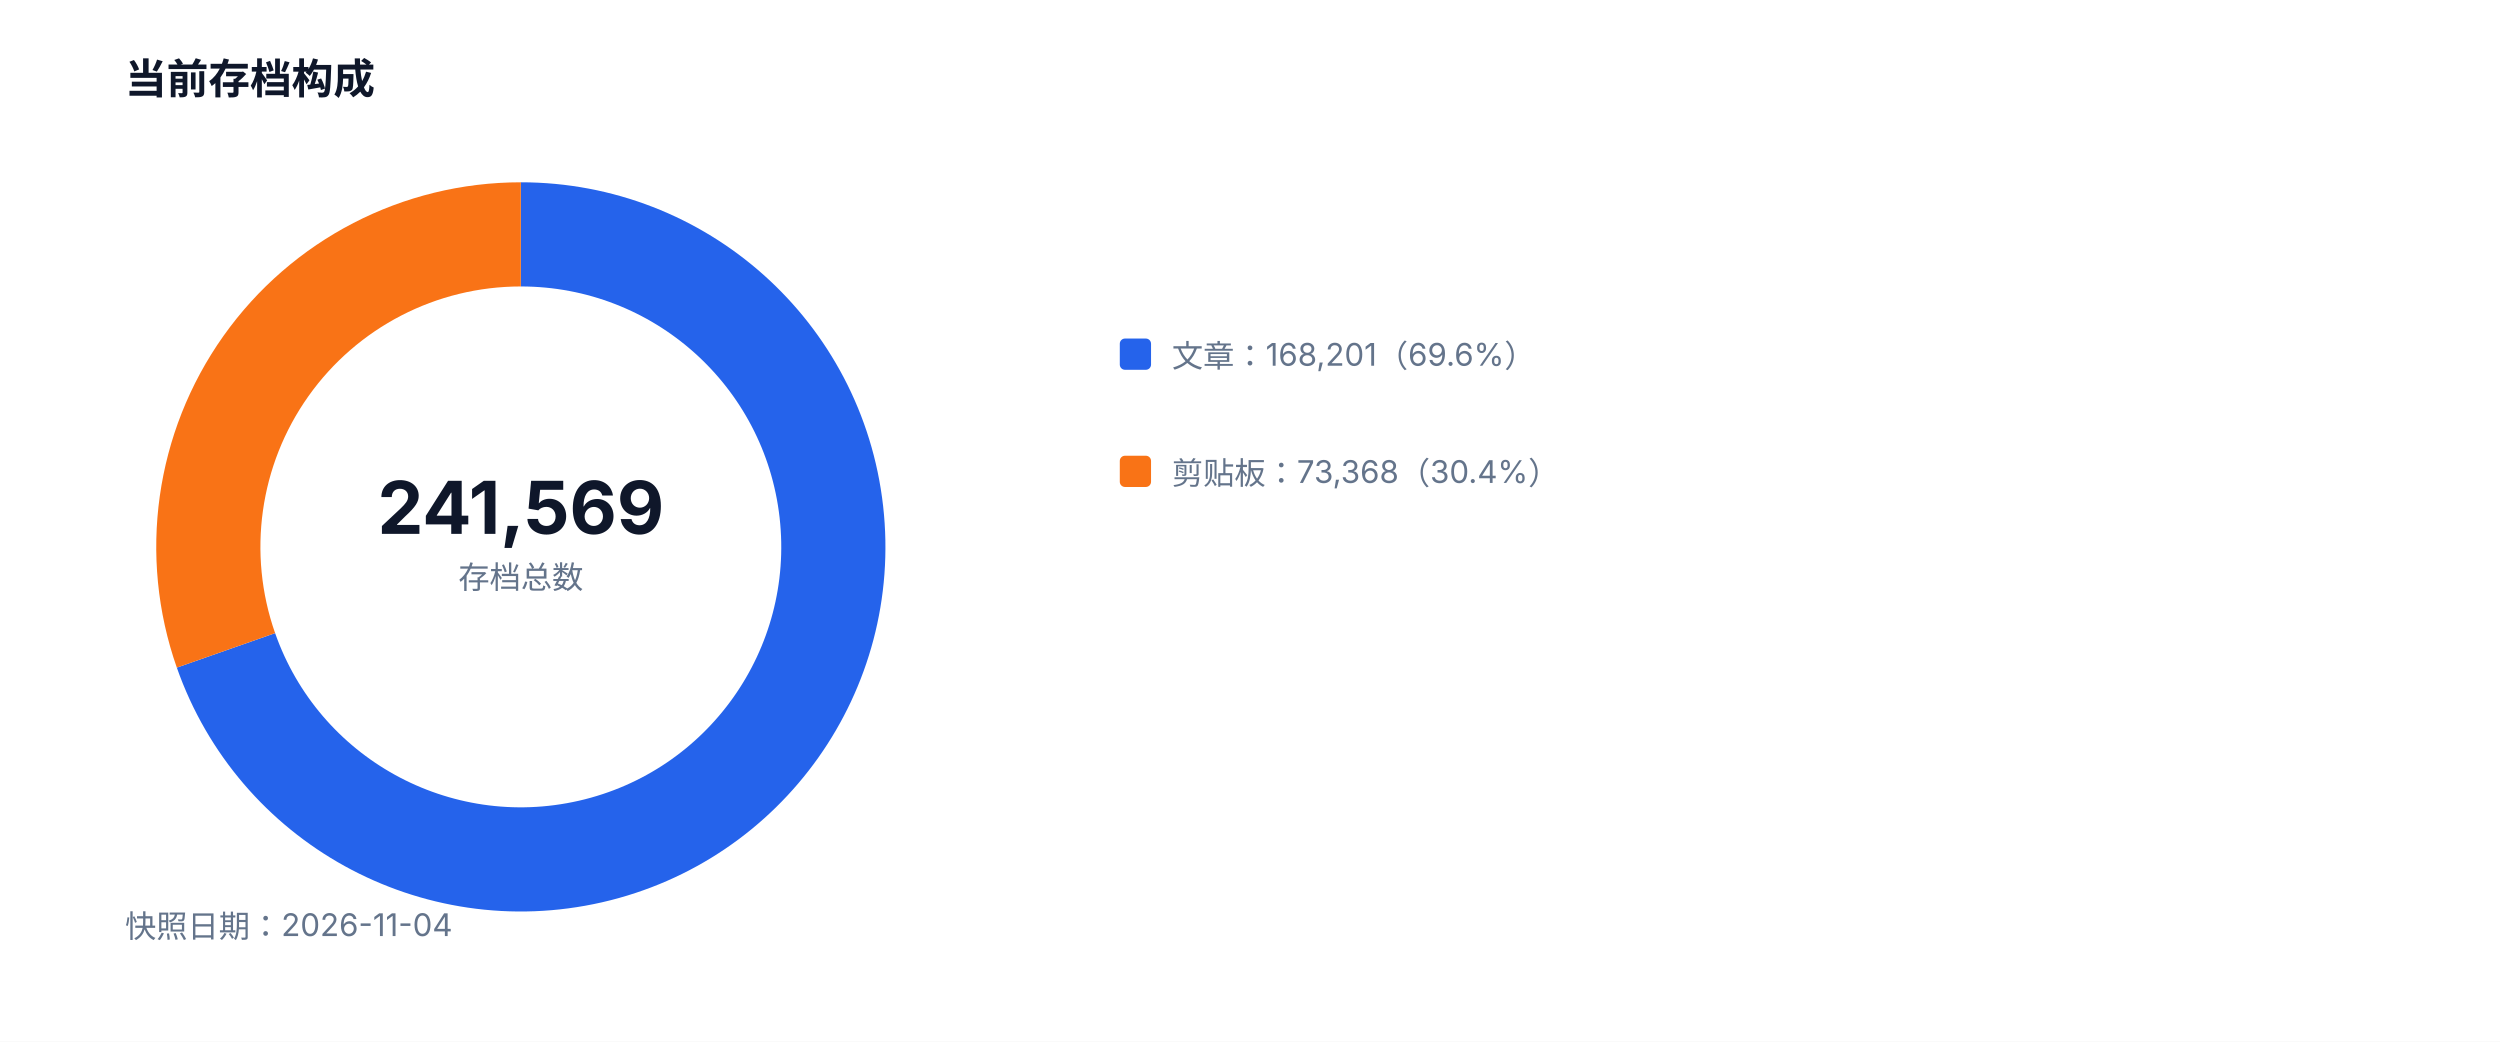
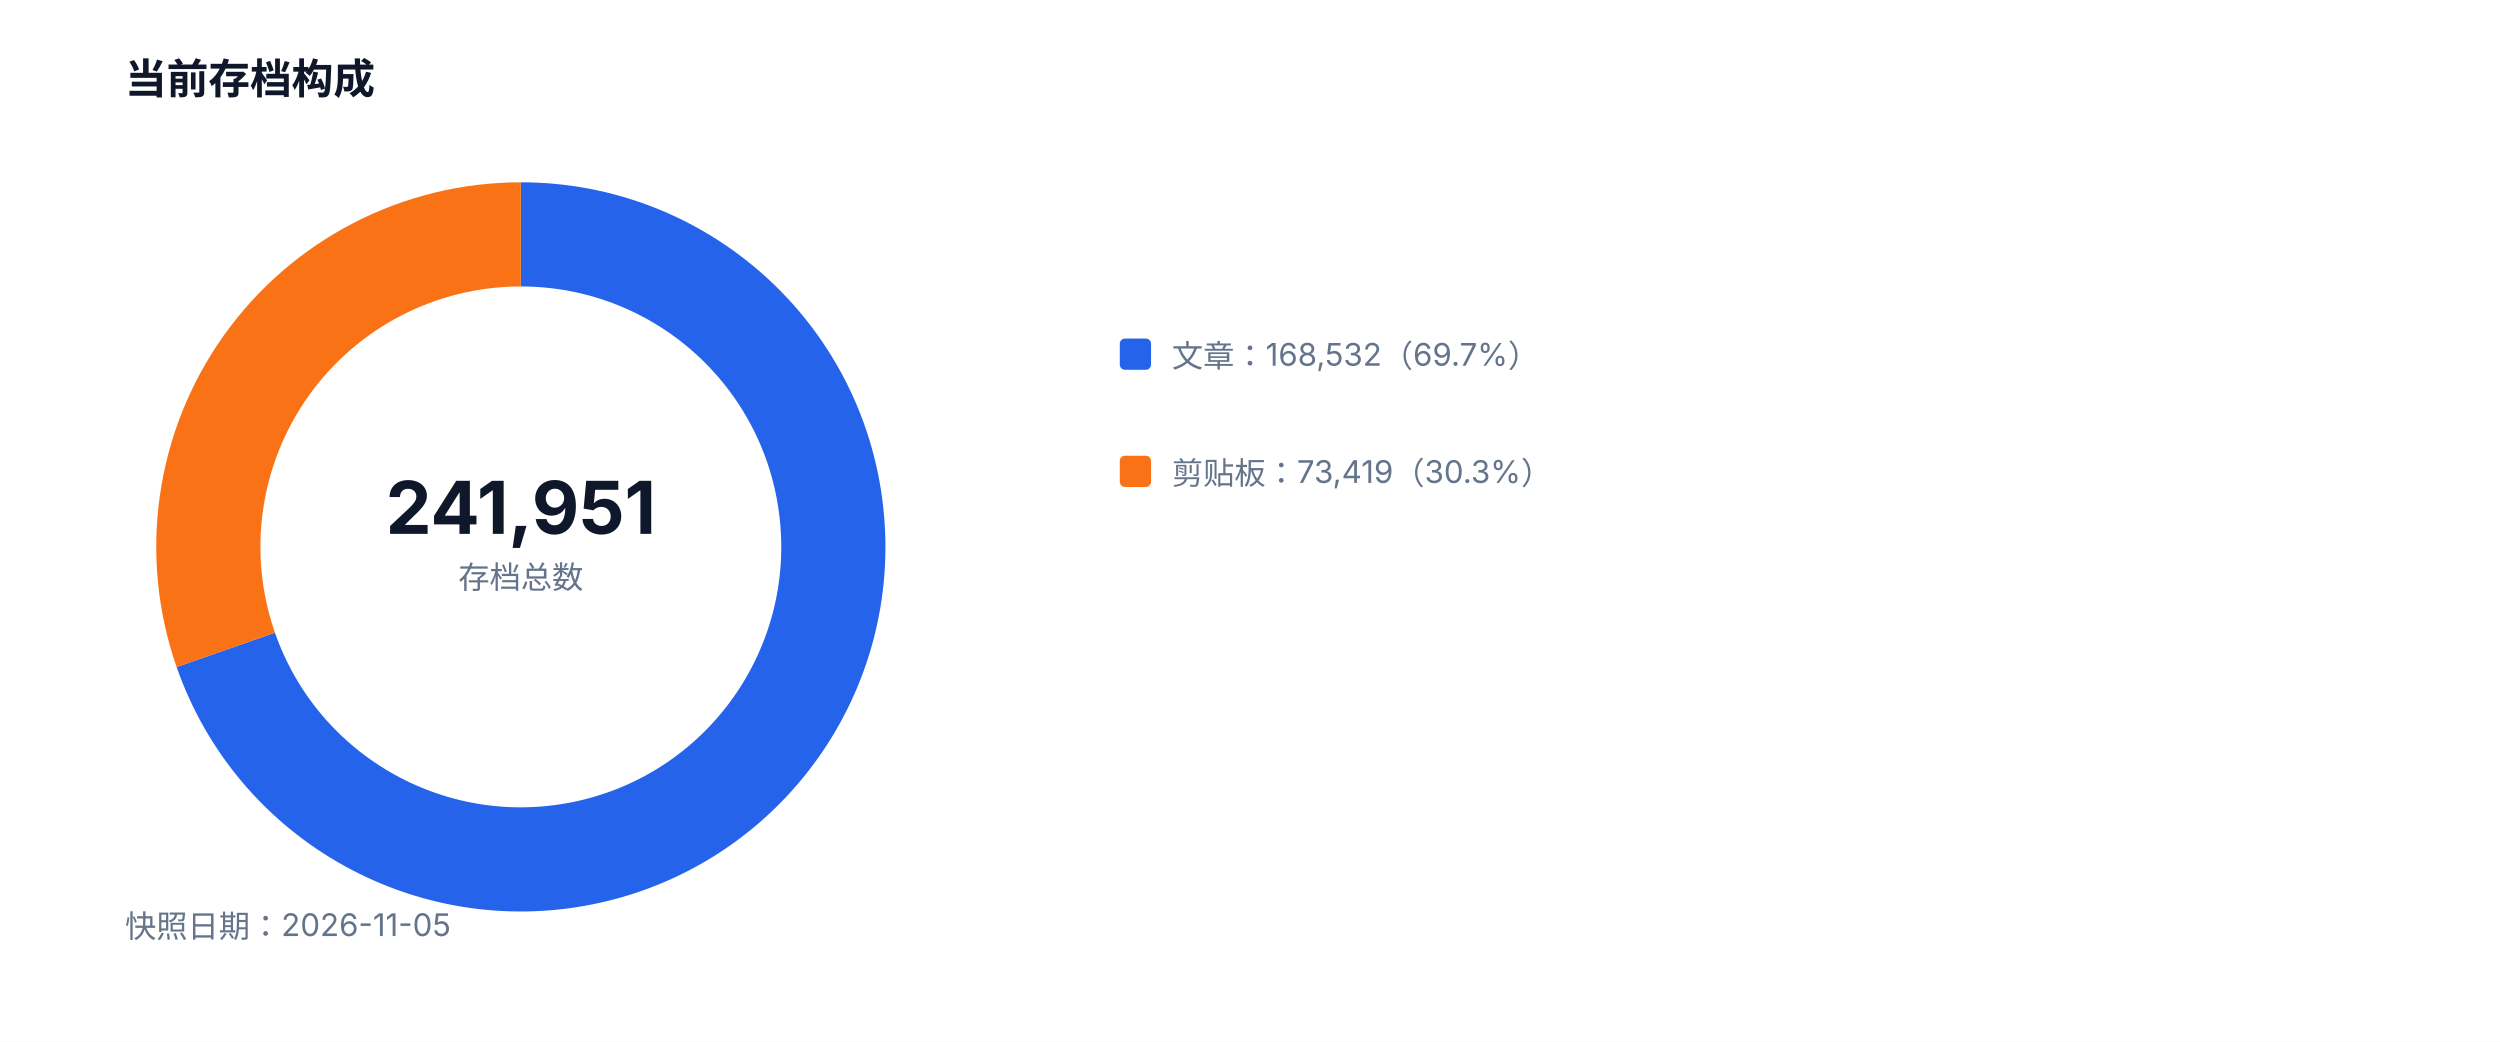
<svg xmlns="http://www.w3.org/2000/svg" width="960" height="400" viewBox="0 0 960 400" role="img">
  <style>text{font-family:-apple-system,BlinkMacSystemFont,'Segoe UI',sans-serif;fill:#334155}.muted{fill:#64748b;font-size:12px}.value{fill:#0f172a;font-size:28px;font-weight:700}.title{fill:#0f172a;font-size:16px;font-weight:700}</style>
  <rect width="100%" height="100%" fill="#ffffff" />
  <text x="48" y="36" class="title">当前存档构成</text>
-   <path d="M 200 90 A 120 120 0 1 1 86.77 249.74" fill="none" stroke="#2563eb" stroke-width="40" />
-   <path d="M 86.77 249.74 A 120 120 0 0 1 200 90" fill="none" stroke="#f97316" stroke-width="40" />
-   <text x="200" y="205" text-anchor="middle" class="value">241,569</text>
+   <path d="M 200 90 A 120 120 0 1 1 86.70 249.54" fill="none" stroke="#2563eb" stroke-width="40" />
+   <path d="M 86.70 249.54 A 120 120 0 0 1 200 90" fill="none" stroke="#f97316" stroke-width="40" />
+   <text x="200" y="205" text-anchor="middle" class="value">241,951</text>
  <text x="200" y="226" text-anchor="middle" class="muted">存档总数</text>
  <rect x="430" y="130" width="12" height="12" fill="#2563eb" rx="2" />
-   <text x="450" y="141" class="muted">文章：168,201（69.6%）</text>
+   <text x="450" y="141" class="muted">文章：168,532（69.7%）</text>
  <rect x="430" y="175" width="12" height="12" fill="#f97316" rx="2" />
-   <text x="450" y="186" class="muted">剪贴板：73,368（30.4%）</text>
-   <text x="48" y="360" class="muted">快照日期：2026-11-04</text>
+   <text x="450" y="186" class="muted">剪贴板：73,419（30.3%）</text>
+   <text x="48" y="360" class="muted">快照日期：2026-11-05</text>
</svg>
